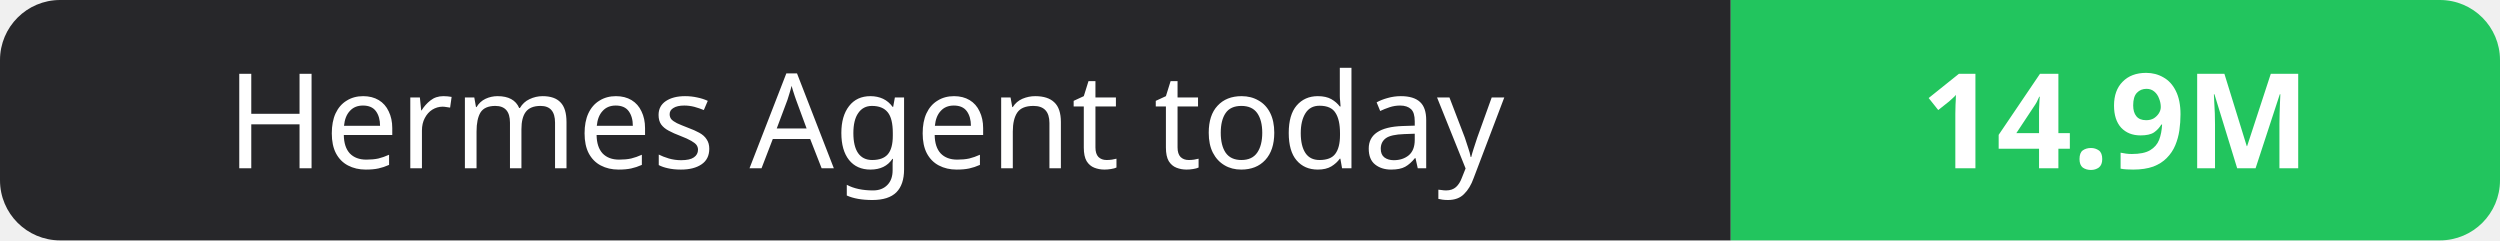
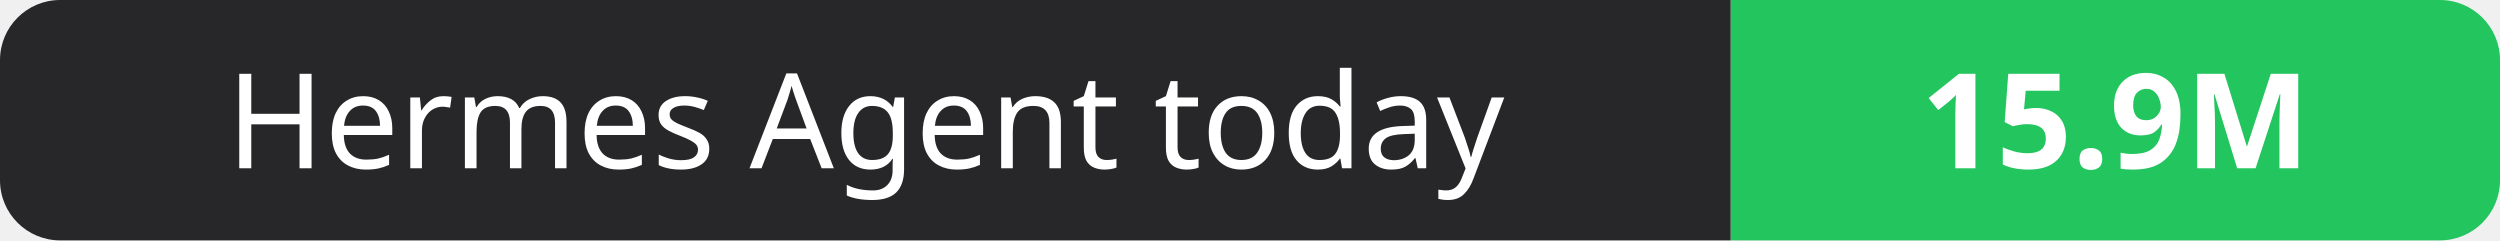
- <svg xmlns="http://www.w3.org/2000/svg" width="208" height="20" role="img" aria-label="Hermes Agent today: 14.9M">
+ <svg xmlns="http://www.w3.org/2000/svg" width="208" height="20" role="img" aria-label="Hermes Agent today: 15.9M">
  <clipPath id="r">
    <rect width="208" height="20" rx="5" fill="#fff" />
  </clipPath>
  <g clip-path="url(#r)">
    <rect width="144" height="20" fill="#27272a" />
    <rect x="144" width="64" height="20" fill="#22c55e" />
  </g>
  <g fill="#fff" text-anchor="middle" font-family="Verdana,Geneva,sans-serif" font-size="11">
    <text x="72.0" y="14">Hermes Agent today</text>
-     <text x="176.0" y="14" font-weight="700">14.9M</text>
+     <text x="176.0" y="14" font-weight="700">15.9M</text>
  </g>
</svg>
